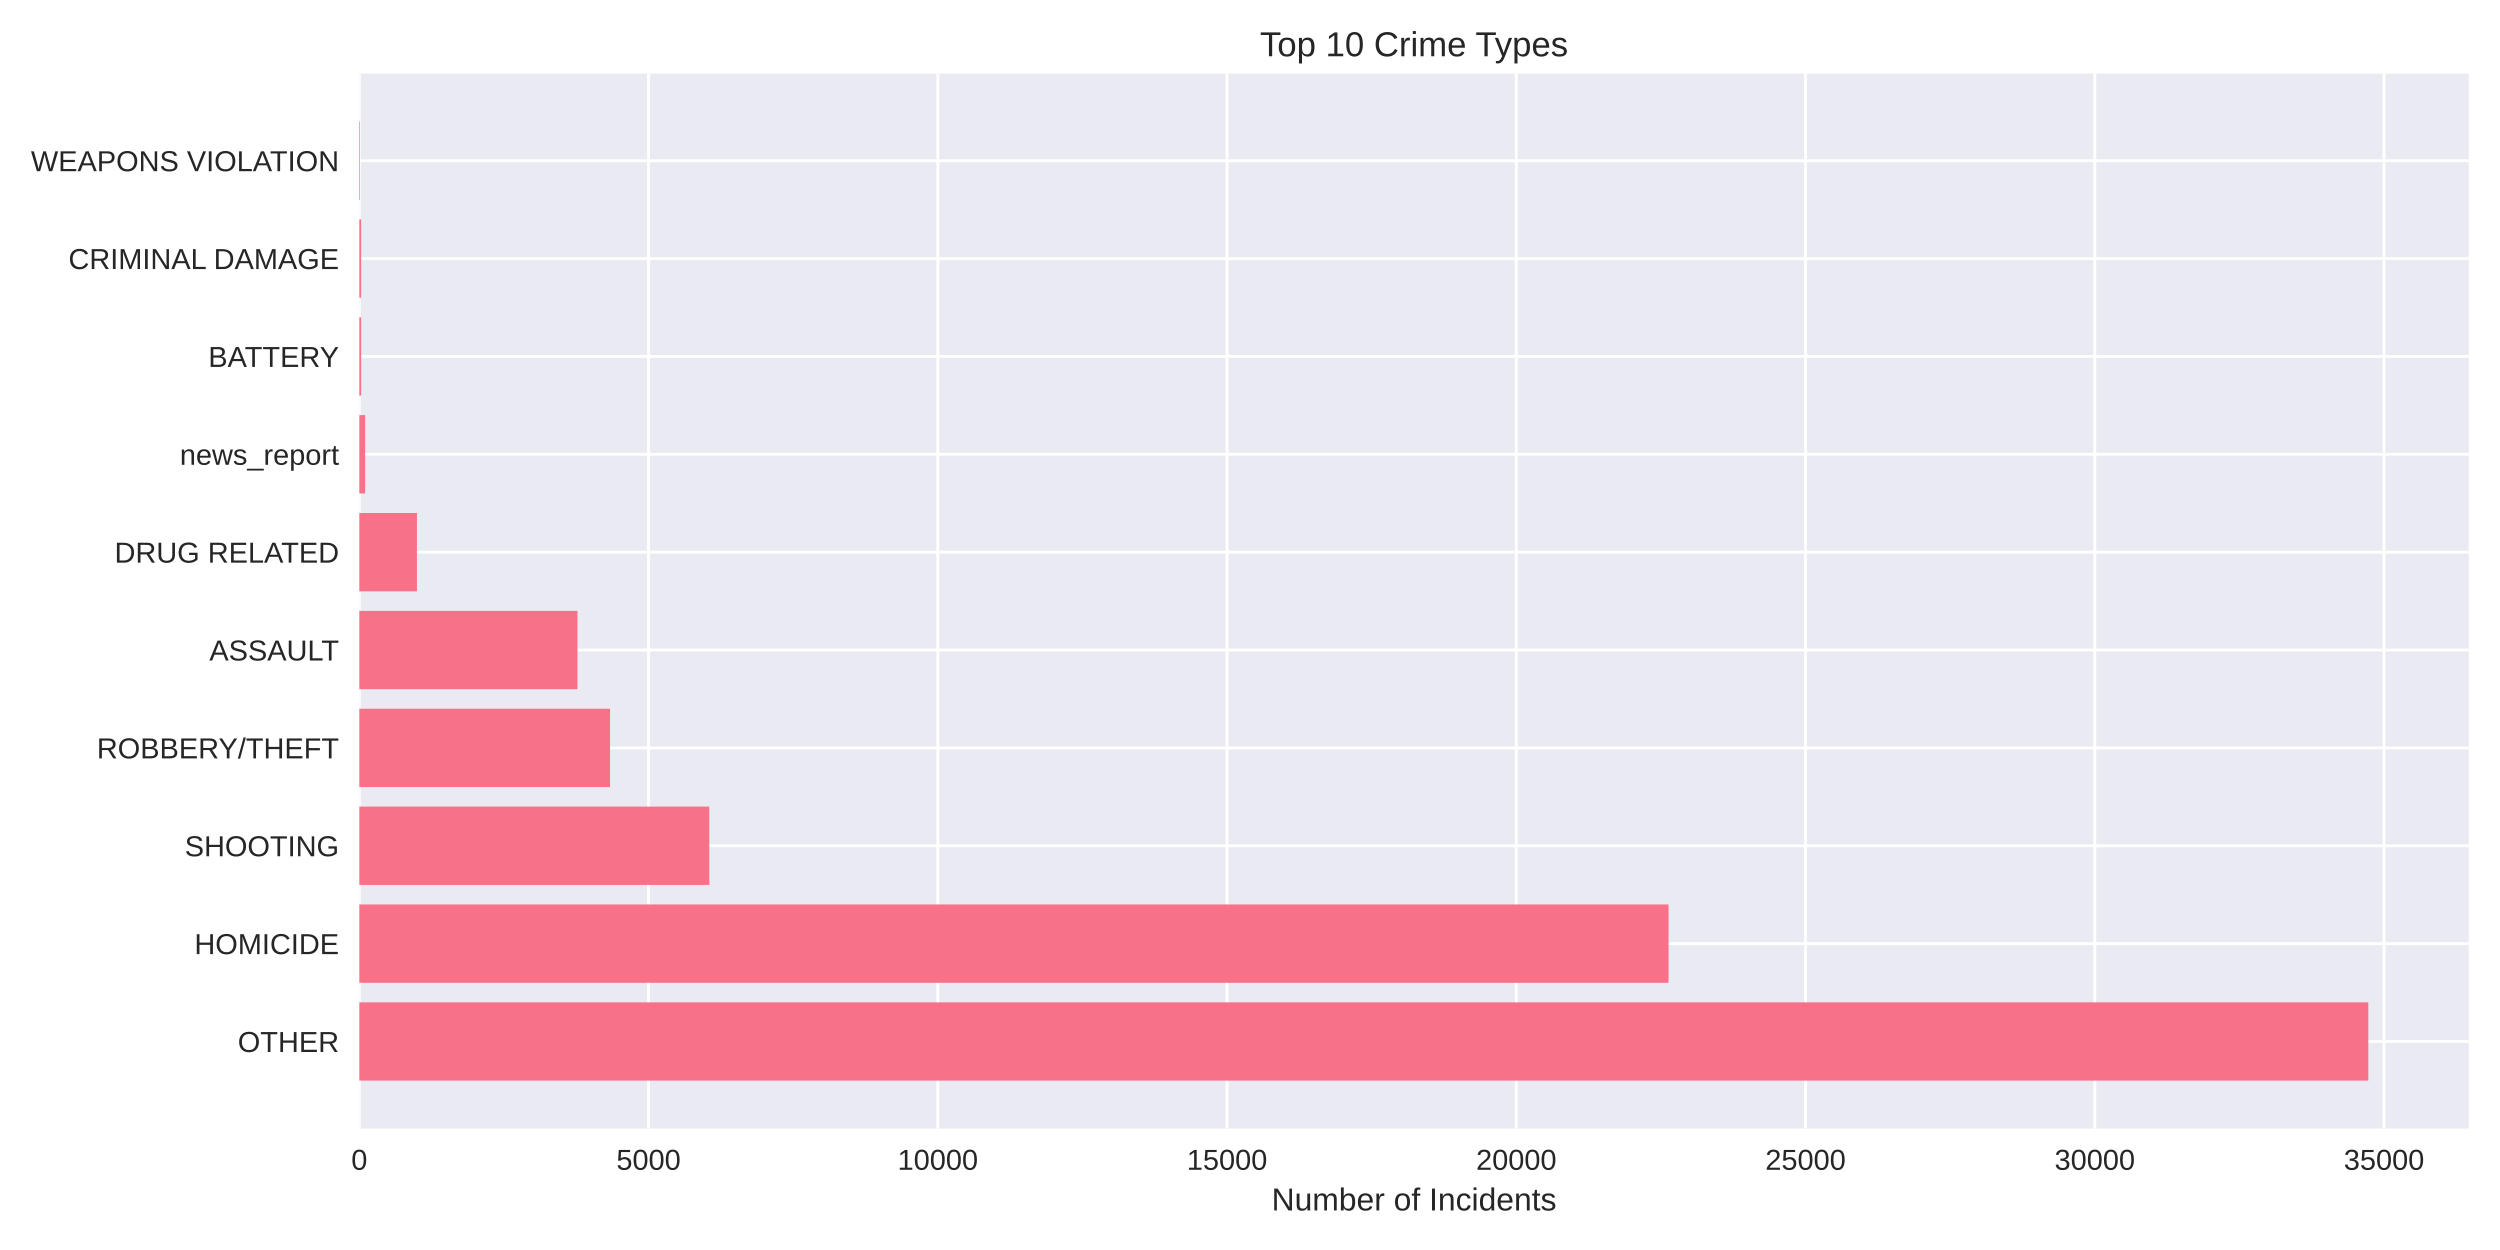
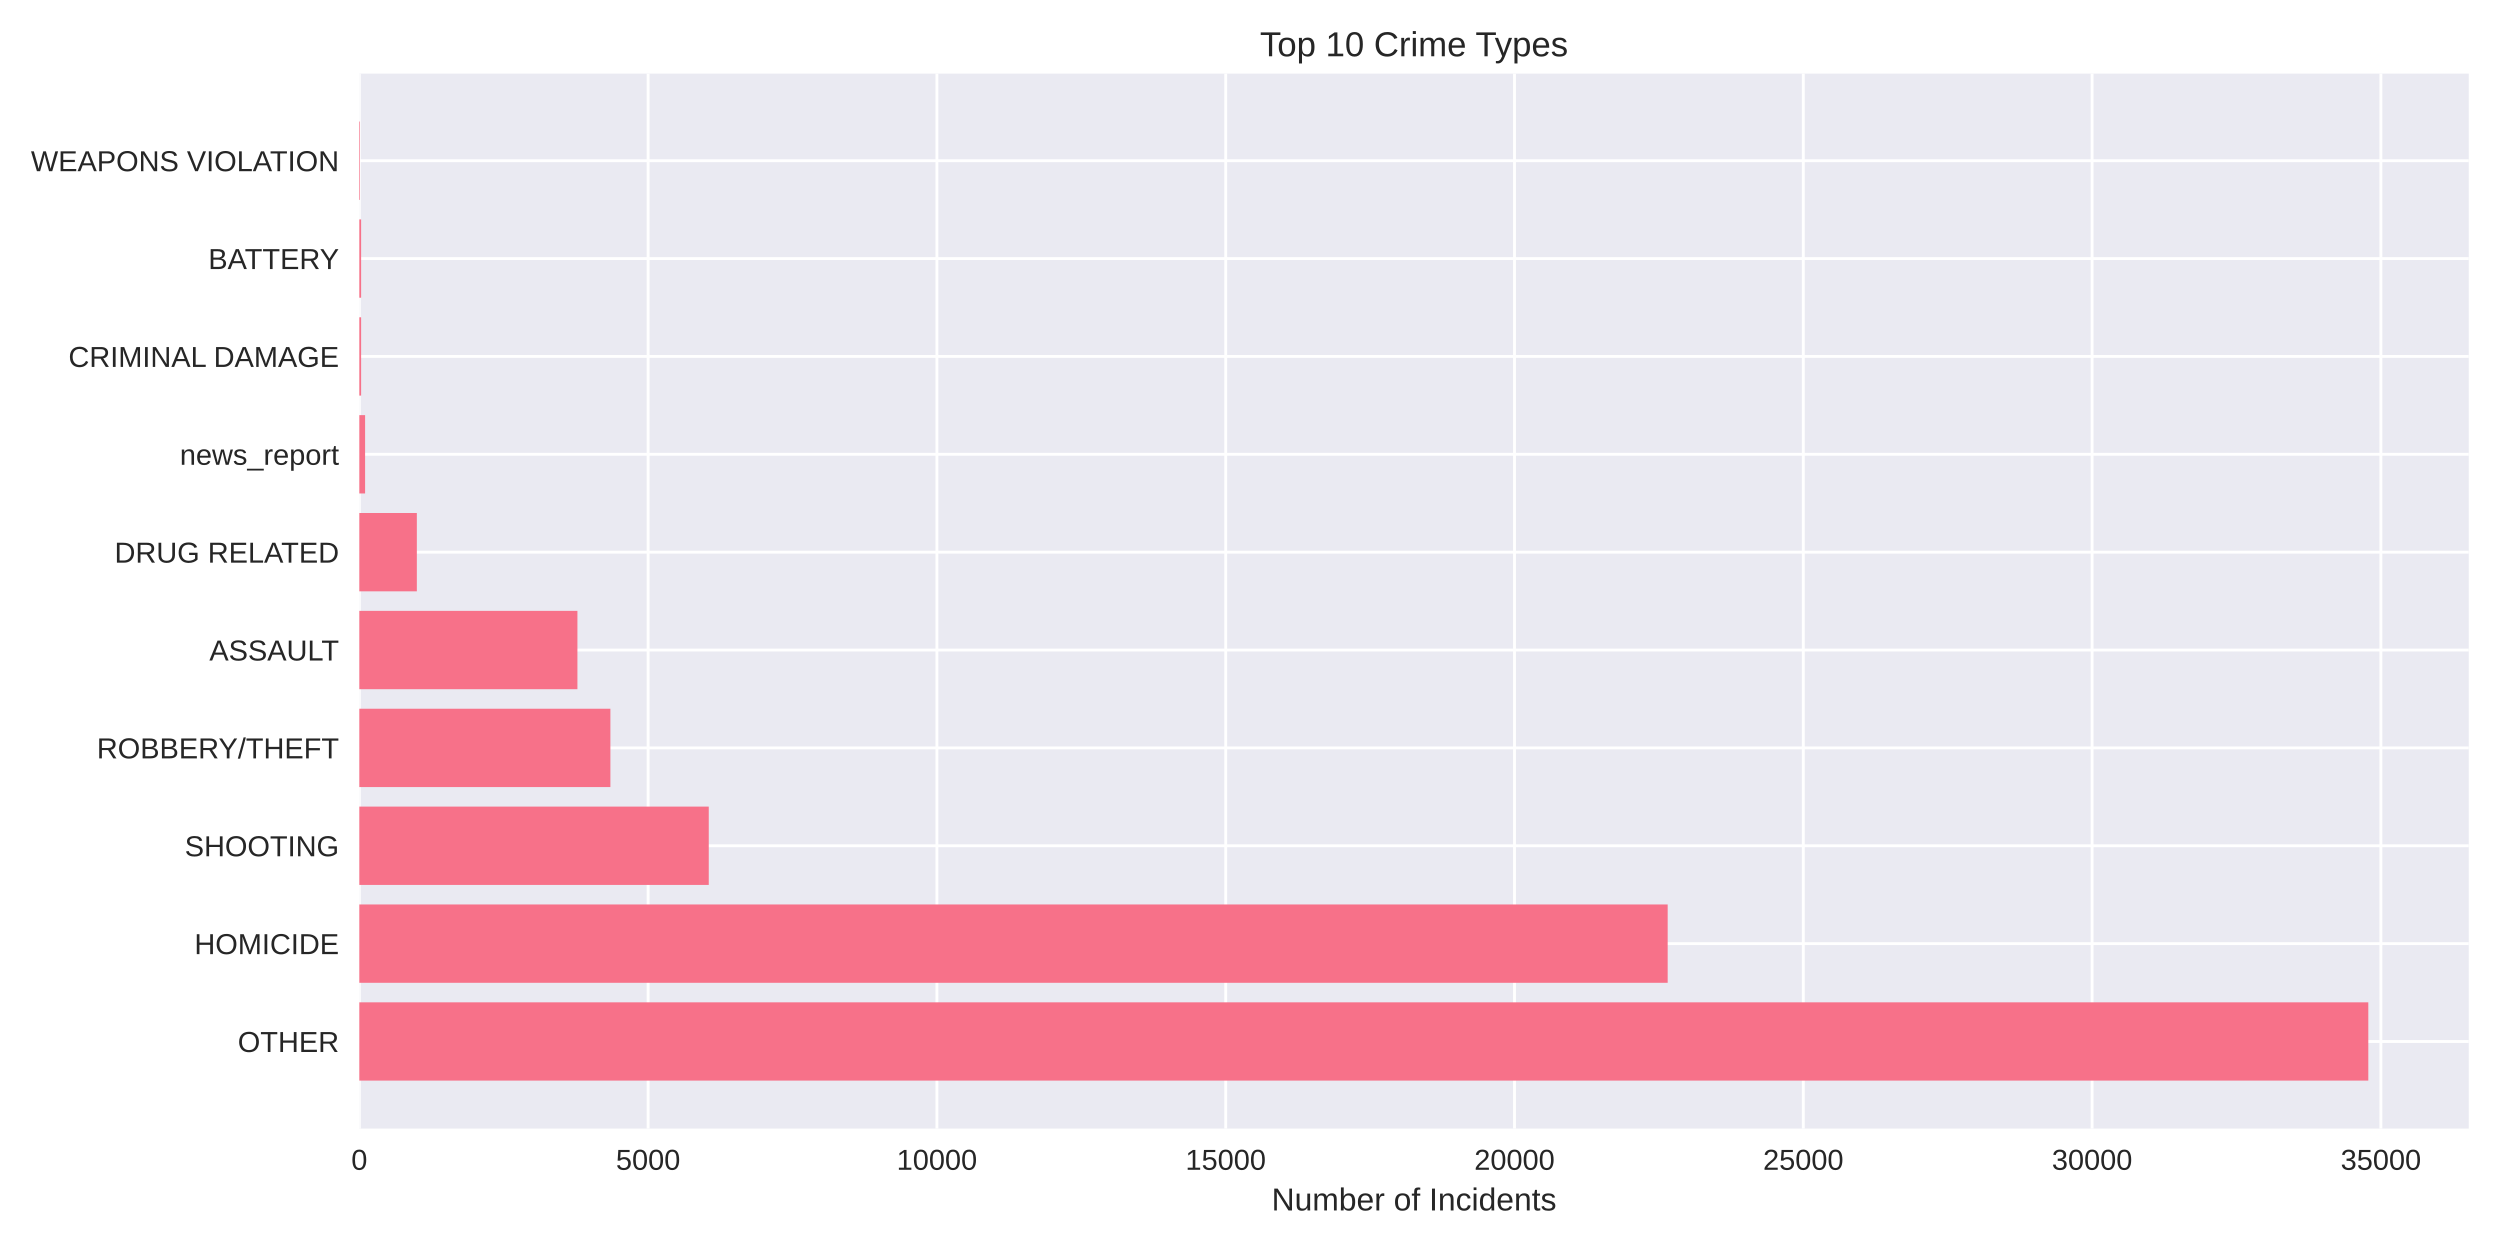
<svg xmlns="http://www.w3.org/2000/svg" width="864pt" height="432pt" viewBox="0 0 864 432" version="1.1">
  <defs>
    <style type="text/css">*{stroke-linejoin: round; stroke-linecap: butt}</style>
  </defs>
  <g id="figure_1">
    <g id="patch_1">
      <path d="M 0 432  L 864 432  L 864 0  L 0 0  z " style="fill: #ffffff" />
    </g>
    <g id="axes_1">
      <g id="patch_2">
        <path d="M 124.18 390.04  L 853.2 390.04  L 853.2 25.44  L 124.18 25.44  z " style="fill: #eaeaf2" />
      </g>
      <g id="matplotlib.axis_1">
        <g id="xtick_1">
          <g id="line2d_1">
-             <path d="M 124.18 390.04  L 124.18 25.44  " clip-path="url(#pc7ea9ce926)" style="fill: none; stroke: #ffffff; stroke-linecap: round" />
+             <path d="M 124.18 390.04  L 124.18 25.44  " clip-path="url(#p148746fe56)" style="fill: none; stroke: #ffffff; stroke-linecap: round" />
          </g>
          <g id="line2d_2" />
          <g id="text_1">
            <text style="fill: #262626; font: 10px 'Arial', 'Liberation Sans', 'DejaVu Sans', 'Bitstream Vera Sans', sans-serif; text-anchor: middle" x="124.18" y="404.287" transform="rotate(-0 124.18 404.2869)">0</text>
          </g>
        </g>
        <g id="xtick_2">
          <g id="line2d_3">
-             <path d="M 224.143 390.04  L 224.143 25.44  " clip-path="url(#pc7ea9ce926)" style="fill: none; stroke: #ffffff; stroke-linecap: round" />
+             <path d="M 223.988 390.04  L 223.988 25.44  " clip-path="url(#p148746fe56)" style="fill: none; stroke: #ffffff; stroke-linecap: round" />
          </g>
          <g id="line2d_4" />
          <g id="text_2">
-             <text style="fill: #262626; font: 10px 'Arial', 'Liberation Sans', 'DejaVu Sans', 'Bitstream Vera Sans', sans-serif; text-anchor: middle" x="224.143" y="404.287" transform="rotate(-0 224.1433 404.2869)">5000</text>
+             <text style="fill: #262626; font: 10px 'Arial', 'Liberation Sans', 'DejaVu Sans', 'Bitstream Vera Sans', sans-serif; text-anchor: middle" x="223.988" y="404.287" transform="rotate(-0 223.9881 404.2869)">5000</text>
          </g>
        </g>
        <g id="xtick_3">
          <g id="line2d_5">
-             <path d="M 324.107 390.04  L 324.107 25.44  " clip-path="url(#pc7ea9ce926)" style="fill: none; stroke: #ffffff; stroke-linecap: round" />
+             <path d="M 323.796 390.04  L 323.796 25.44  " clip-path="url(#p148746fe56)" style="fill: none; stroke: #ffffff; stroke-linecap: round" />
          </g>
          <g id="line2d_6" />
          <g id="text_3">
-             <text style="fill: #262626; font: 10px 'Arial', 'Liberation Sans', 'DejaVu Sans', 'Bitstream Vera Sans', sans-serif; text-anchor: middle" x="324.107" y="404.287" transform="rotate(-0 324.1065 404.2869)">10000</text>
+             <text style="fill: #262626; font: 10px 'Arial', 'Liberation Sans', 'DejaVu Sans', 'Bitstream Vera Sans', sans-serif; text-anchor: middle" x="323.796" y="404.287" transform="rotate(-0 323.7961 404.2869)">10000</text>
          </g>
        </g>
        <g id="xtick_4">
          <g id="line2d_7">
-             <path d="M 424.07 390.04  L 424.07 25.44  " clip-path="url(#pc7ea9ce926)" style="fill: none; stroke: #ffffff; stroke-linecap: round" />
+             <path d="M 423.604 390.04  L 423.604 25.44  " clip-path="url(#p148746fe56)" style="fill: none; stroke: #ffffff; stroke-linecap: round" />
          </g>
          <g id="line2d_8" />
          <g id="text_4">
-             <text style="fill: #262626; font: 10px 'Arial', 'Liberation Sans', 'DejaVu Sans', 'Bitstream Vera Sans', sans-serif; text-anchor: middle" x="424.07" y="404.287" transform="rotate(-0 424.0698 404.2869)">15000</text>
+             <text style="fill: #262626; font: 10px 'Arial', 'Liberation Sans', 'DejaVu Sans', 'Bitstream Vera Sans', sans-serif; text-anchor: middle" x="423.604" y="404.287" transform="rotate(-0 423.6042 404.2869)">15000</text>
          </g>
        </g>
        <g id="xtick_5">
          <g id="line2d_9">
-             <path d="M 524.033 390.04  L 524.033 25.44  " clip-path="url(#pc7ea9ce926)" style="fill: none; stroke: #ffffff; stroke-linecap: round" />
+             <path d="M 523.412 390.04  L 523.412 25.44  " clip-path="url(#p148746fe56)" style="fill: none; stroke: #ffffff; stroke-linecap: round" />
          </g>
          <g id="line2d_10" />
          <g id="text_5">
-             <text style="fill: #262626; font: 10px 'Arial', 'Liberation Sans', 'DejaVu Sans', 'Bitstream Vera Sans', sans-serif; text-anchor: middle" x="524.033" y="404.287" transform="rotate(-0 524.033 404.2869)">20000</text>
+             <text style="fill: #262626; font: 10px 'Arial', 'Liberation Sans', 'DejaVu Sans', 'Bitstream Vera Sans', sans-serif; text-anchor: middle" x="523.412" y="404.287" transform="rotate(-0 523.4122 404.2869)">20000</text>
          </g>
        </g>
        <g id="xtick_6">
          <g id="line2d_11">
-             <path d="M 623.996 390.04  L 623.996 25.44  " clip-path="url(#pc7ea9ce926)" style="fill: none; stroke: #ffffff; stroke-linecap: round" />
+             <path d="M 623.22 390.04  L 623.22 25.44  " clip-path="url(#p148746fe56)" style="fill: none; stroke: #ffffff; stroke-linecap: round" />
          </g>
          <g id="line2d_12" />
          <g id="text_6">
-             <text style="fill: #262626; font: 10px 'Arial', 'Liberation Sans', 'DejaVu Sans', 'Bitstream Vera Sans', sans-serif; text-anchor: middle" x="623.996" y="404.287" transform="rotate(-0 623.9963 404.2869)">25000</text>
+             <text style="fill: #262626; font: 10px 'Arial', 'Liberation Sans', 'DejaVu Sans', 'Bitstream Vera Sans', sans-serif; text-anchor: middle" x="623.22" y="404.287" transform="rotate(-0 623.2203 404.2869)">25000</text>
          </g>
        </g>
        <g id="xtick_7">
          <g id="line2d_13">
-             <path d="M 723.96 390.04  L 723.96 25.44  " clip-path="url(#pc7ea9ce926)" style="fill: none; stroke: #ffffff; stroke-linecap: round" />
+             <path d="M 723.028 390.04  L 723.028 25.44  " clip-path="url(#p148746fe56)" style="fill: none; stroke: #ffffff; stroke-linecap: round" />
          </g>
          <g id="line2d_14" />
          <g id="text_7">
-             <text style="fill: #262626; font: 10px 'Arial', 'Liberation Sans', 'DejaVu Sans', 'Bitstream Vera Sans', sans-serif; text-anchor: middle" x="723.96" y="404.287" transform="rotate(-0 723.9595 404.2869)">30000</text>
+             <text style="fill: #262626; font: 10px 'Arial', 'Liberation Sans', 'DejaVu Sans', 'Bitstream Vera Sans', sans-serif; text-anchor: middle" x="723.028" y="404.287" transform="rotate(-0 723.0283 404.2869)">30000</text>
          </g>
        </g>
        <g id="xtick_8">
          <g id="line2d_15">
-             <path d="M 823.923 390.04  L 823.923 25.44  " clip-path="url(#pc7ea9ce926)" style="fill: none; stroke: #ffffff; stroke-linecap: round" />
+             <path d="M 822.836 390.04  L 822.836 25.44  " clip-path="url(#p148746fe56)" style="fill: none; stroke: #ffffff; stroke-linecap: round" />
          </g>
          <g id="line2d_16" />
          <g id="text_8">
-             <text style="fill: #262626; font: 10px 'Arial', 'Liberation Sans', 'DejaVu Sans', 'Bitstream Vera Sans', sans-serif; text-anchor: middle" x="823.923" y="404.287" transform="rotate(-0 823.9228 404.2869)">35000</text>
+             <text style="fill: #262626; font: 10px 'Arial', 'Liberation Sans', 'DejaVu Sans', 'Bitstream Vera Sans', sans-serif; text-anchor: middle" x="822.836" y="404.287" transform="rotate(-0 822.8364 404.2869)">35000</text>
          </g>
        </g>
        <g id="text_9">
          <text style="fill: #262626; font: 11px 'Arial', 'Liberation Sans', 'DejaVu Sans', 'Bitstream Vera Sans', sans-serif; text-anchor: middle" x="488.69" y="418.333" transform="rotate(-0 488.69 418.3334)">Number of Incidents</text>
        </g>
      </g>
      <g id="matplotlib.axis_2">
        <g id="ytick_1">
          <g id="line2d_17">
-             <path d="M 124.18 359.939  L 853.2 359.939  " clip-path="url(#pc7ea9ce926)" style="fill: none; stroke: #ffffff; stroke-linecap: round" />
+             <path d="M 124.18 359.939  L 853.2 359.939  " clip-path="url(#p148746fe56)" style="fill: none; stroke: #ffffff; stroke-linecap: round" />
          </g>
          <g id="line2d_18" />
          <g id="text_10">
            <text style="fill: #262626; font: 10px 'Arial', 'Liberation Sans', 'DejaVu Sans', 'Bitstream Vera Sans', sans-serif; text-anchor: end" x="117.18" y="363.562" transform="rotate(-0 117.18 363.562)">OTHER</text>
          </g>
        </g>
        <g id="ytick_2">
          <g id="line2d_19">
-             <path d="M 124.18 326.117  L 853.2 326.117  " clip-path="url(#pc7ea9ce926)" style="fill: none; stroke: #ffffff; stroke-linecap: round" />
+             <path d="M 124.18 326.117  L 853.2 326.117  " clip-path="url(#p148746fe56)" style="fill: none; stroke: #ffffff; stroke-linecap: round" />
          </g>
          <g id="line2d_20" />
          <g id="text_11">
            <text style="fill: #262626; font: 10px 'Arial', 'Liberation Sans', 'DejaVu Sans', 'Bitstream Vera Sans', sans-serif; text-anchor: end" x="117.18" y="329.74" transform="rotate(-0 117.18 329.7401)">HOMICIDE</text>
          </g>
        </g>
        <g id="ytick_3">
          <g id="line2d_21">
-             <path d="M 124.18 292.295  L 853.2 292.295  " clip-path="url(#pc7ea9ce926)" style="fill: none; stroke: #ffffff; stroke-linecap: round" />
+             <path d="M 124.18 292.295  L 853.2 292.295  " clip-path="url(#p148746fe56)" style="fill: none; stroke: #ffffff; stroke-linecap: round" />
          </g>
          <g id="line2d_22" />
          <g id="text_12">
            <text style="fill: #262626; font: 10px 'Arial', 'Liberation Sans', 'DejaVu Sans', 'Bitstream Vera Sans', sans-serif; text-anchor: end" x="117.18" y="295.918" transform="rotate(-0 117.18 295.9182)">SHOOTING</text>
          </g>
        </g>
        <g id="ytick_4">
          <g id="line2d_23">
-             <path d="M 124.18 258.473  L 853.2 258.473  " clip-path="url(#pc7ea9ce926)" style="fill: none; stroke: #ffffff; stroke-linecap: round" />
+             <path d="M 124.18 258.473  L 853.2 258.473  " clip-path="url(#p148746fe56)" style="fill: none; stroke: #ffffff; stroke-linecap: round" />
          </g>
          <g id="line2d_24" />
          <g id="text_13">
            <text style="fill: #262626; font: 10px 'Arial', 'Liberation Sans', 'DejaVu Sans', 'Bitstream Vera Sans', sans-serif; text-anchor: end" x="117.18" y="262.096" transform="rotate(-0 117.18 262.0963)">ROBBERY/THEFT</text>
          </g>
        </g>
        <g id="ytick_5">
          <g id="line2d_25">
-             <path d="M 124.18 224.651  L 853.2 224.651  " clip-path="url(#pc7ea9ce926)" style="fill: none; stroke: #ffffff; stroke-linecap: round" />
+             <path d="M 124.18 224.651  L 853.2 224.651  " clip-path="url(#p148746fe56)" style="fill: none; stroke: #ffffff; stroke-linecap: round" />
          </g>
          <g id="line2d_26" />
          <g id="text_14">
            <text style="fill: #262626; font: 10px 'Arial', 'Liberation Sans', 'DejaVu Sans', 'Bitstream Vera Sans', sans-serif; text-anchor: end" x="117.18" y="228.274" transform="rotate(-0 117.18 228.2744)">ASSAULT</text>
          </g>
        </g>
        <g id="ytick_6">
          <g id="line2d_27">
-             <path d="M 124.18 190.829  L 853.2 190.829  " clip-path="url(#pc7ea9ce926)" style="fill: none; stroke: #ffffff; stroke-linecap: round" />
+             <path d="M 124.18 190.829  L 853.2 190.829  " clip-path="url(#p148746fe56)" style="fill: none; stroke: #ffffff; stroke-linecap: round" />
          </g>
          <g id="line2d_28" />
          <g id="text_15">
            <text style="fill: #262626; font: 10px 'Arial', 'Liberation Sans', 'DejaVu Sans', 'Bitstream Vera Sans', sans-serif; text-anchor: end" x="117.18" y="194.452" transform="rotate(-0 117.18 194.4525)">DRUG RELATED</text>
          </g>
        </g>
        <g id="ytick_7">
          <g id="line2d_29">
-             <path d="M 124.18 157.007  L 853.2 157.007  " clip-path="url(#pc7ea9ce926)" style="fill: none; stroke: #ffffff; stroke-linecap: round" />
+             <path d="M 124.18 157.007  L 853.2 157.007  " clip-path="url(#p148746fe56)" style="fill: none; stroke: #ffffff; stroke-linecap: round" />
          </g>
          <g id="line2d_30" />
          <g id="text_16">
            <text style="fill: #262626; font: 10px 'Arial', 'Liberation Sans', 'DejaVu Sans', 'Bitstream Vera Sans', sans-serif; text-anchor: end" x="117.18" y="160.631" transform="rotate(-0 117.18 160.6306)">news_report</text>
          </g>
        </g>
        <g id="ytick_8">
          <g id="line2d_31">
-             <path d="M 124.18 123.185  L 853.2 123.185  " clip-path="url(#pc7ea9ce926)" style="fill: none; stroke: #ffffff; stroke-linecap: round" />
+             <path d="M 124.18 123.185  L 853.2 123.185  " clip-path="url(#p148746fe56)" style="fill: none; stroke: #ffffff; stroke-linecap: round" />
          </g>
          <g id="line2d_32" />
          <g id="text_17">
-             <text style="fill: #262626; font: 10px 'Arial', 'Liberation Sans', 'DejaVu Sans', 'Bitstream Vera Sans', sans-serif; text-anchor: end" x="117.18" y="126.809" transform="rotate(-0 117.18 126.8087)">BATTERY</text>
+             <text style="fill: #262626; font: 10px 'Arial', 'Liberation Sans', 'DejaVu Sans', 'Bitstream Vera Sans', sans-serif; text-anchor: end" x="117.18" y="126.809" transform="rotate(-0 117.18 126.8087)">CRIMINAL DAMAGE</text>
          </g>
        </g>
        <g id="ytick_9">
          <g id="line2d_33">
-             <path d="M 124.18 89.363  L 853.2 89.363  " clip-path="url(#pc7ea9ce926)" style="fill: none; stroke: #ffffff; stroke-linecap: round" />
+             <path d="M 124.18 89.363  L 853.2 89.363  " clip-path="url(#p148746fe56)" style="fill: none; stroke: #ffffff; stroke-linecap: round" />
          </g>
          <g id="line2d_34" />
          <g id="text_18">
-             <text style="fill: #262626; font: 10px 'Arial', 'Liberation Sans', 'DejaVu Sans', 'Bitstream Vera Sans', sans-serif; text-anchor: end" x="117.18" y="92.987" transform="rotate(-0 117.18 92.98681)">CRIMINAL DAMAGE</text>
+             <text style="fill: #262626; font: 10px 'Arial', 'Liberation Sans', 'DejaVu Sans', 'Bitstream Vera Sans', sans-serif; text-anchor: end" x="117.18" y="92.987" transform="rotate(-0 117.18 92.98681)">BATTERY</text>
          </g>
        </g>
        <g id="ytick_10">
          <g id="line2d_35">
-             <path d="M 124.18 55.541  L 853.2 55.541  " clip-path="url(#pc7ea9ce926)" style="fill: none; stroke: #ffffff; stroke-linecap: round" />
+             <path d="M 124.18 55.541  L 853.2 55.541  " clip-path="url(#p148746fe56)" style="fill: none; stroke: #ffffff; stroke-linecap: round" />
          </g>
          <g id="line2d_36" />
          <g id="text_19">
            <text style="fill: #262626; font: 10px 'Arial', 'Liberation Sans', 'DejaVu Sans', 'Bitstream Vera Sans', sans-serif; text-anchor: end" x="117.18" y="59.165" transform="rotate(-0 117.18 59.16492)">WEAPONS VIOLATION</text>
          </g>
        </g>
      </g>
      <g id="patch_3">
-         <path d="M 124.18 373.467  L 818.485 373.467  L 818.485 346.41  L 124.18 346.41  z " clip-path="url(#pc7ea9ce926)" style="fill: #f77189" />
+         <path d="M 124.18 373.467  L 818.485 373.467  L 818.485 346.41  L 124.18 346.41  z " clip-path="url(#p148746fe56)" style="fill: #f77189" />
      </g>
      <g id="patch_4">
-         <path d="M 124.18 339.645  L 576.654 339.645  L 576.654 312.588  L 124.18 312.588  z " clip-path="url(#pc7ea9ce926)" style="fill: #f77189" />
+         <path d="M 124.18 339.645  L 576.35 339.645  L 576.35 312.588  L 124.18 312.588  z " clip-path="url(#p148746fe56)" style="fill: #f77189" />
      </g>
      <g id="patch_5">
-         <path d="M 124.18 305.823  L 245.136 305.823  L 245.136 278.766  L 124.18 278.766  z " clip-path="url(#pc7ea9ce926)" style="fill: #f77189" />
+         <path d="M 124.18 305.823  L 244.948 305.823  L 244.948 278.766  L 124.18 278.766  z " clip-path="url(#p148746fe56)" style="fill: #f77189" />
      </g>
      <g id="patch_6">
-         <path d="M 124.18 272.002  L 210.828 272.002  L 210.828 244.944  L 124.18 244.944  z " clip-path="url(#pc7ea9ce926)" style="fill: #f77189" />
+         <path d="M 124.18 272.002  L 210.953 272.002  L 210.953 244.944  L 124.18 244.944  z " clip-path="url(#p148746fe56)" style="fill: #f77189" />
      </g>
      <g id="patch_7">
-         <path d="M 124.18 238.18  L 199.572 238.18  L 199.572 211.122  L 124.18 211.122  z " clip-path="url(#pc7ea9ce926)" style="fill: #f77189" />
+         <path d="M 124.18 238.18  L 199.555 238.18  L 199.555 211.122  L 124.18 211.122  z " clip-path="url(#p148746fe56)" style="fill: #f77189" />
      </g>
      <g id="patch_8">
-         <path d="M 124.18 204.358  L 144.093 204.358  L 144.093 177.3  L 124.18 177.3  z " clip-path="url(#pc7ea9ce926)" style="fill: #f77189" />
+         <path d="M 124.18 204.358  L 144.062 204.358  L 144.062 177.3  L 124.18 177.3  z " clip-path="url(#p148746fe56)" style="fill: #f77189" />
      </g>
      <g id="patch_9">
-         <path d="M 124.18 170.536  L 126.179 170.536  L 126.179 143.478  L 124.18 143.478  z " clip-path="url(#pc7ea9ce926)" style="fill: #f77189" />
+         <path d="M 124.18 170.536  L 126.176 170.536  L 126.176 143.478  L 124.18 143.478  z " clip-path="url(#p148746fe56)" style="fill: #f77189" />
      </g>
      <g id="patch_10">
-         <path d="M 124.18 136.714  L 124.8 136.714  L 124.8 109.657  L 124.18 109.657  z " clip-path="url(#pc7ea9ce926)" style="fill: #f77189" />
+         <path d="M 124.18 136.714  L 124.799 136.714  L 124.799 109.657  L 124.18 109.657  z " clip-path="url(#p148746fe56)" style="fill: #f77189" />
      </g>
      <g id="patch_11">
-         <path d="M 124.18 102.892  L 124.8 102.892  L 124.8 75.835  L 124.18 75.835  z " clip-path="url(#pc7ea9ce926)" style="fill: #f77189" />
+         <path d="M 124.18 102.892  L 124.799 102.892  L 124.799 75.835  L 124.18 75.835  z " clip-path="url(#p148746fe56)" style="fill: #f77189" />
      </g>
      <g id="patch_12">
-         <path d="M 124.18 69.07  L 124.4 69.07  L 124.4 42.013  L 124.18 42.013  z " clip-path="url(#pc7ea9ce926)" style="fill: #f77189" />
+         <path d="M 124.18 69.07  L 124.4 69.07  L 124.4 42.013  L 124.18 42.013  z " clip-path="url(#p148746fe56)" style="fill: #f77189" />
      </g>
      <g id="patch_13">
        <path d="M 124.18 390.04  L 124.18 25.44  " style="fill: none" />
      </g>
      <g id="patch_14">
        <path d="M 853.2 390.04  L 853.2 25.44  " style="fill: none" />
      </g>
      <g id="patch_15">
        <path d="M 124.18 390.04  L 853.2 390.04  " style="fill: none" />
      </g>
      <g id="patch_16">
        <path d="M 124.18 25.44  L 853.2 25.44  " style="fill: none" />
      </g>
      <g id="text_20">
        <text style="fill: #262626; font: 12px 'Arial', 'Liberation Sans', 'DejaVu Sans', 'Bitstream Vera Sans', sans-serif; text-anchor: middle" x="488.69" y="19.44" transform="rotate(-0 488.69 19.44)">Top 10 Crime Types</text>
      </g>
    </g>
  </g>
  <defs>
-     <clipPath id="pc7ea9ce926">
+     <clipPath id="p148746fe56">
      <rect x="124.18" y="25.44" width="729.02" height="364.6" />
    </clipPath>
  </defs>
</svg>
